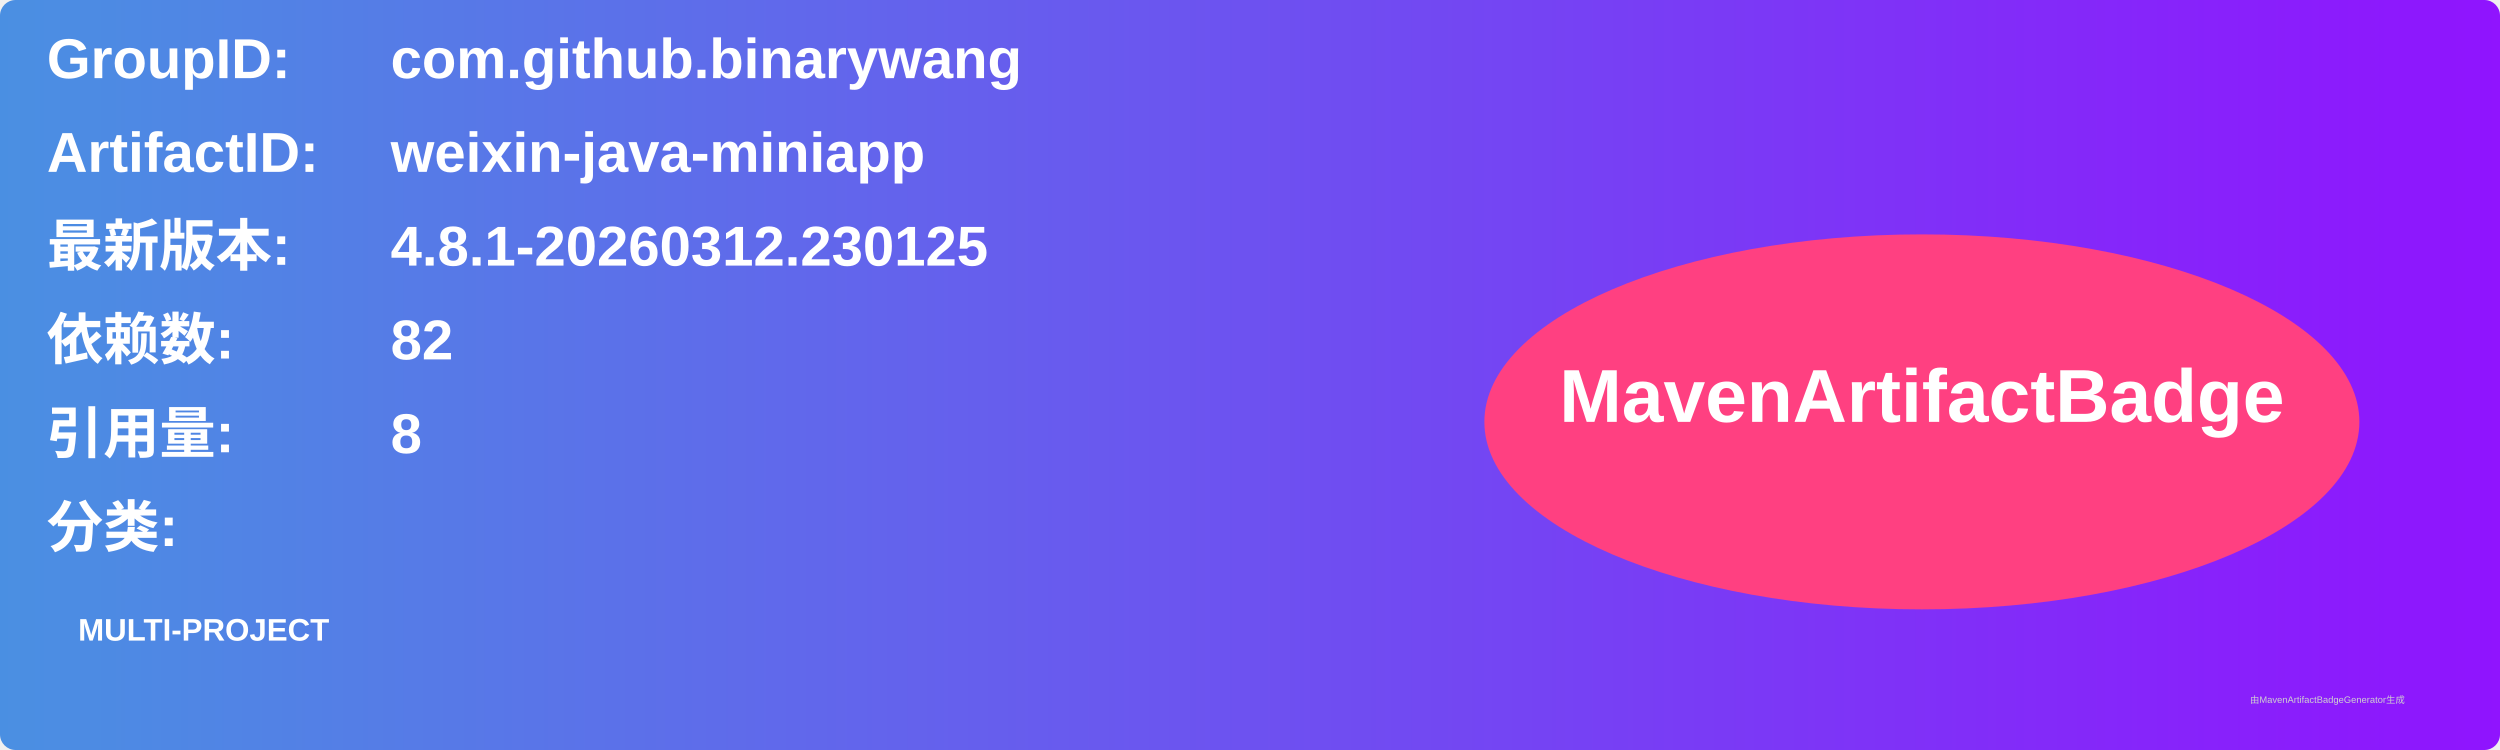
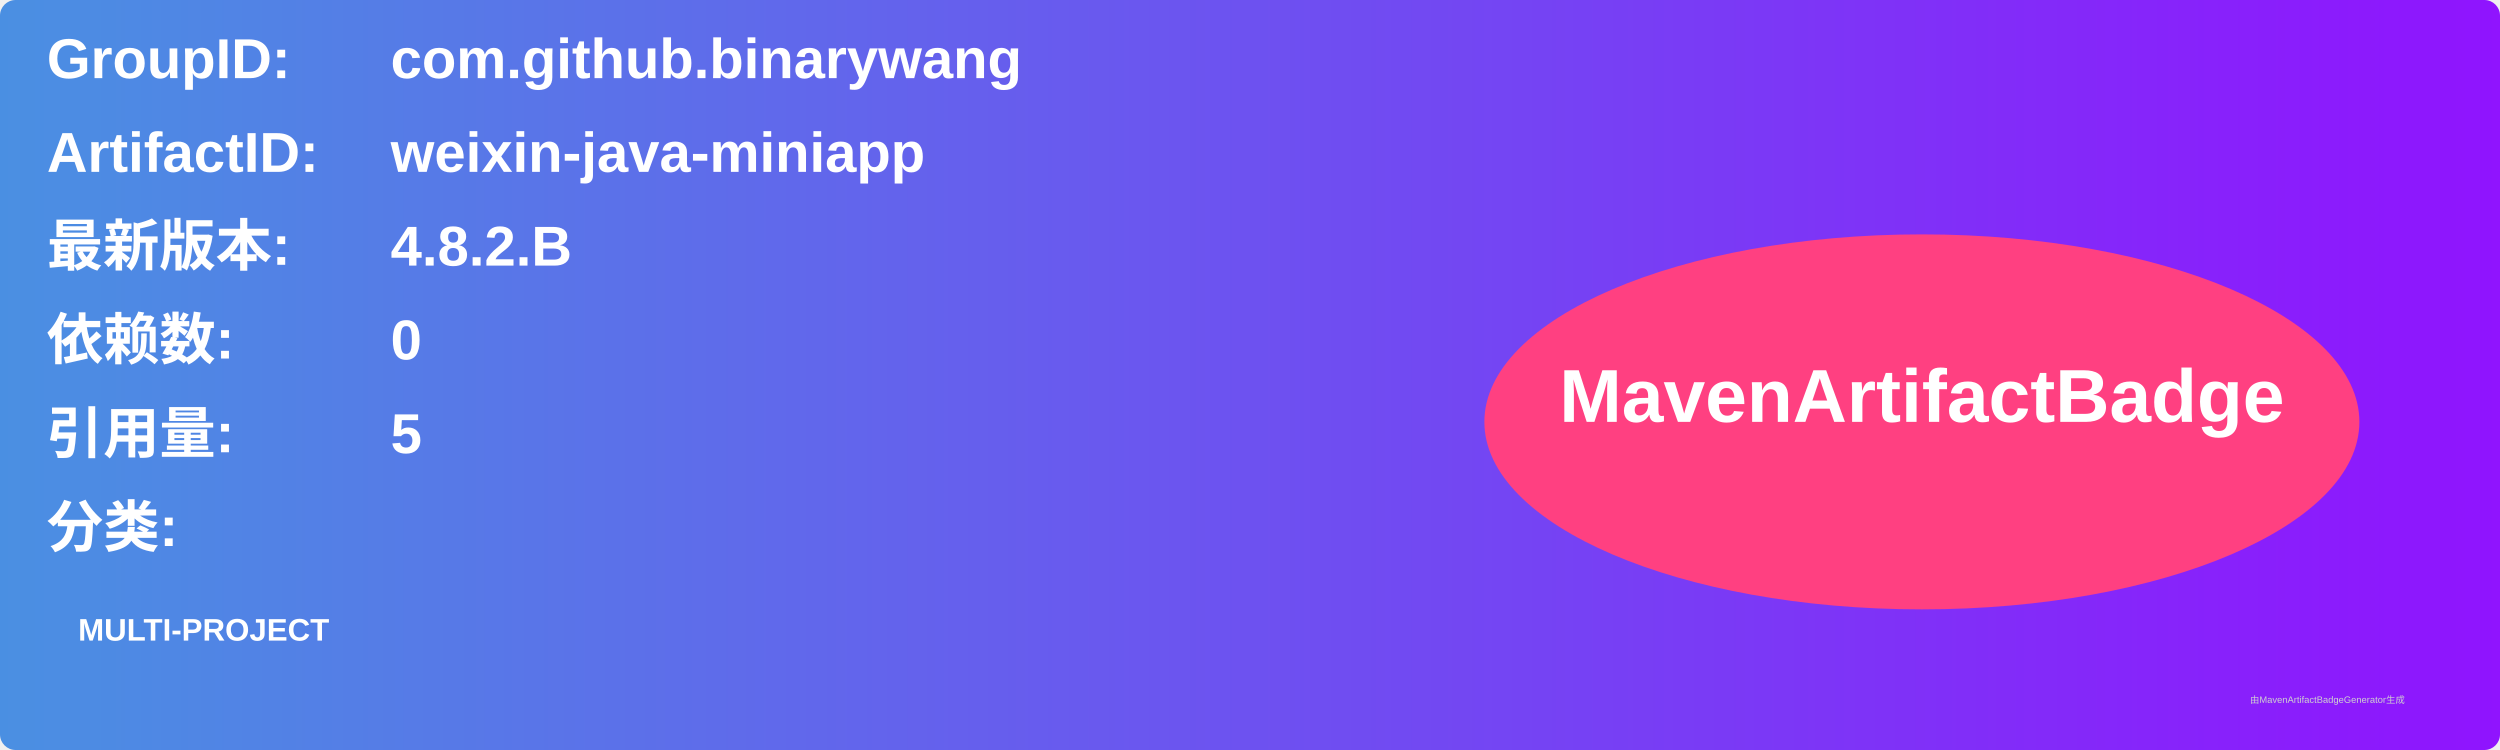
<svg xmlns="http://www.w3.org/2000/svg" width="800" height="240" viewBox="0 0 800 240">
  <linearGradient id="grad" x1="0%" y1="0%" x2="100%" y2="0%">
    <stop offset="0%" stop-color="#4a90e2" />
    <stop offset="100%" stop-color="#9013fe" />
  </linearGradient>
  <rect width="100%" height="100%" rx="5" ry="5" fill="url(#grad)" />
  <g transform="translate(15, 15)">
    <text x="0" y="10" font-family="Arial" font-size="18" fill="white" font-weight="bold" width="260">GroupID:</text>
    <text x="110" y="10" font-family="Arial" font-size="18" fill="white" font-weight="bold" width="460">com.github.binarywang</text>
    <text x="0" y="40" font-family="Arial" font-size="18" fill="white" font-weight="bold" width="260">ArtifactID:</text>
    <text x="110" y="40" font-family="Arial" font-size="18" fill="white" font-weight="bold" width="460">weixin-java-miniapp</text>
    <text x="0" y="70" font-family="Arial" font-size="18" fill="white" font-weight="bold">最新版本:</text>
    <text x="110" y="70" font-family="Arial" font-size="18" fill="white" font-weight="bold">
-       <tspan font-weight="bold">4.8.1-20260312.230125</tspan>
+       <tspan font-weight="bold">4.8.2.B</tspan>
    </text>
    <text x="0" y="100" font-family="Arial" font-size="18" fill="white" font-weight="bold">依赖数: </text>
    <text x="110" y="100" font-family="Arial" font-size="18" fill="white">
-       <tspan font-weight="bold">82</tspan>
+       <tspan font-weight="bold">0</tspan>
    </text>
    <text x="0" y="130" font-family="Arial" font-size="18" fill="white" font-weight="bold">引用量: </text>
    <text x="110" y="130" font-family="Arial" font-size="18" fill="white">
-       <tspan font-weight="bold">8</tspan>
+       <tspan font-weight="bold">5</tspan>
    </text>
    <text x="0" y="160" font-family="Arial" font-size="18" fill="white" font-weight="bold">分类:</text>
    <text x="10" y="190" font-family="Arial" font-size="10" fill="white">
      <tspan font-weight="bold">MULTI-PROJECT</tspan>
    </text>
    <ellipse cx="600" cy="120" rx="140" ry="60" fill="#ff4081" />
    <text x="600" y="120" text-anchor="middle" font-family="Arial" font-size="24" fill="white" font-weight="bold">MavenArtifactBadge</text>
  </g>
  <text x="720" y="225" font-family="Arial" font-size="3" fill="#d0d0d0">由MavenArtifactBadgeGenerator生成</text>
</svg>
